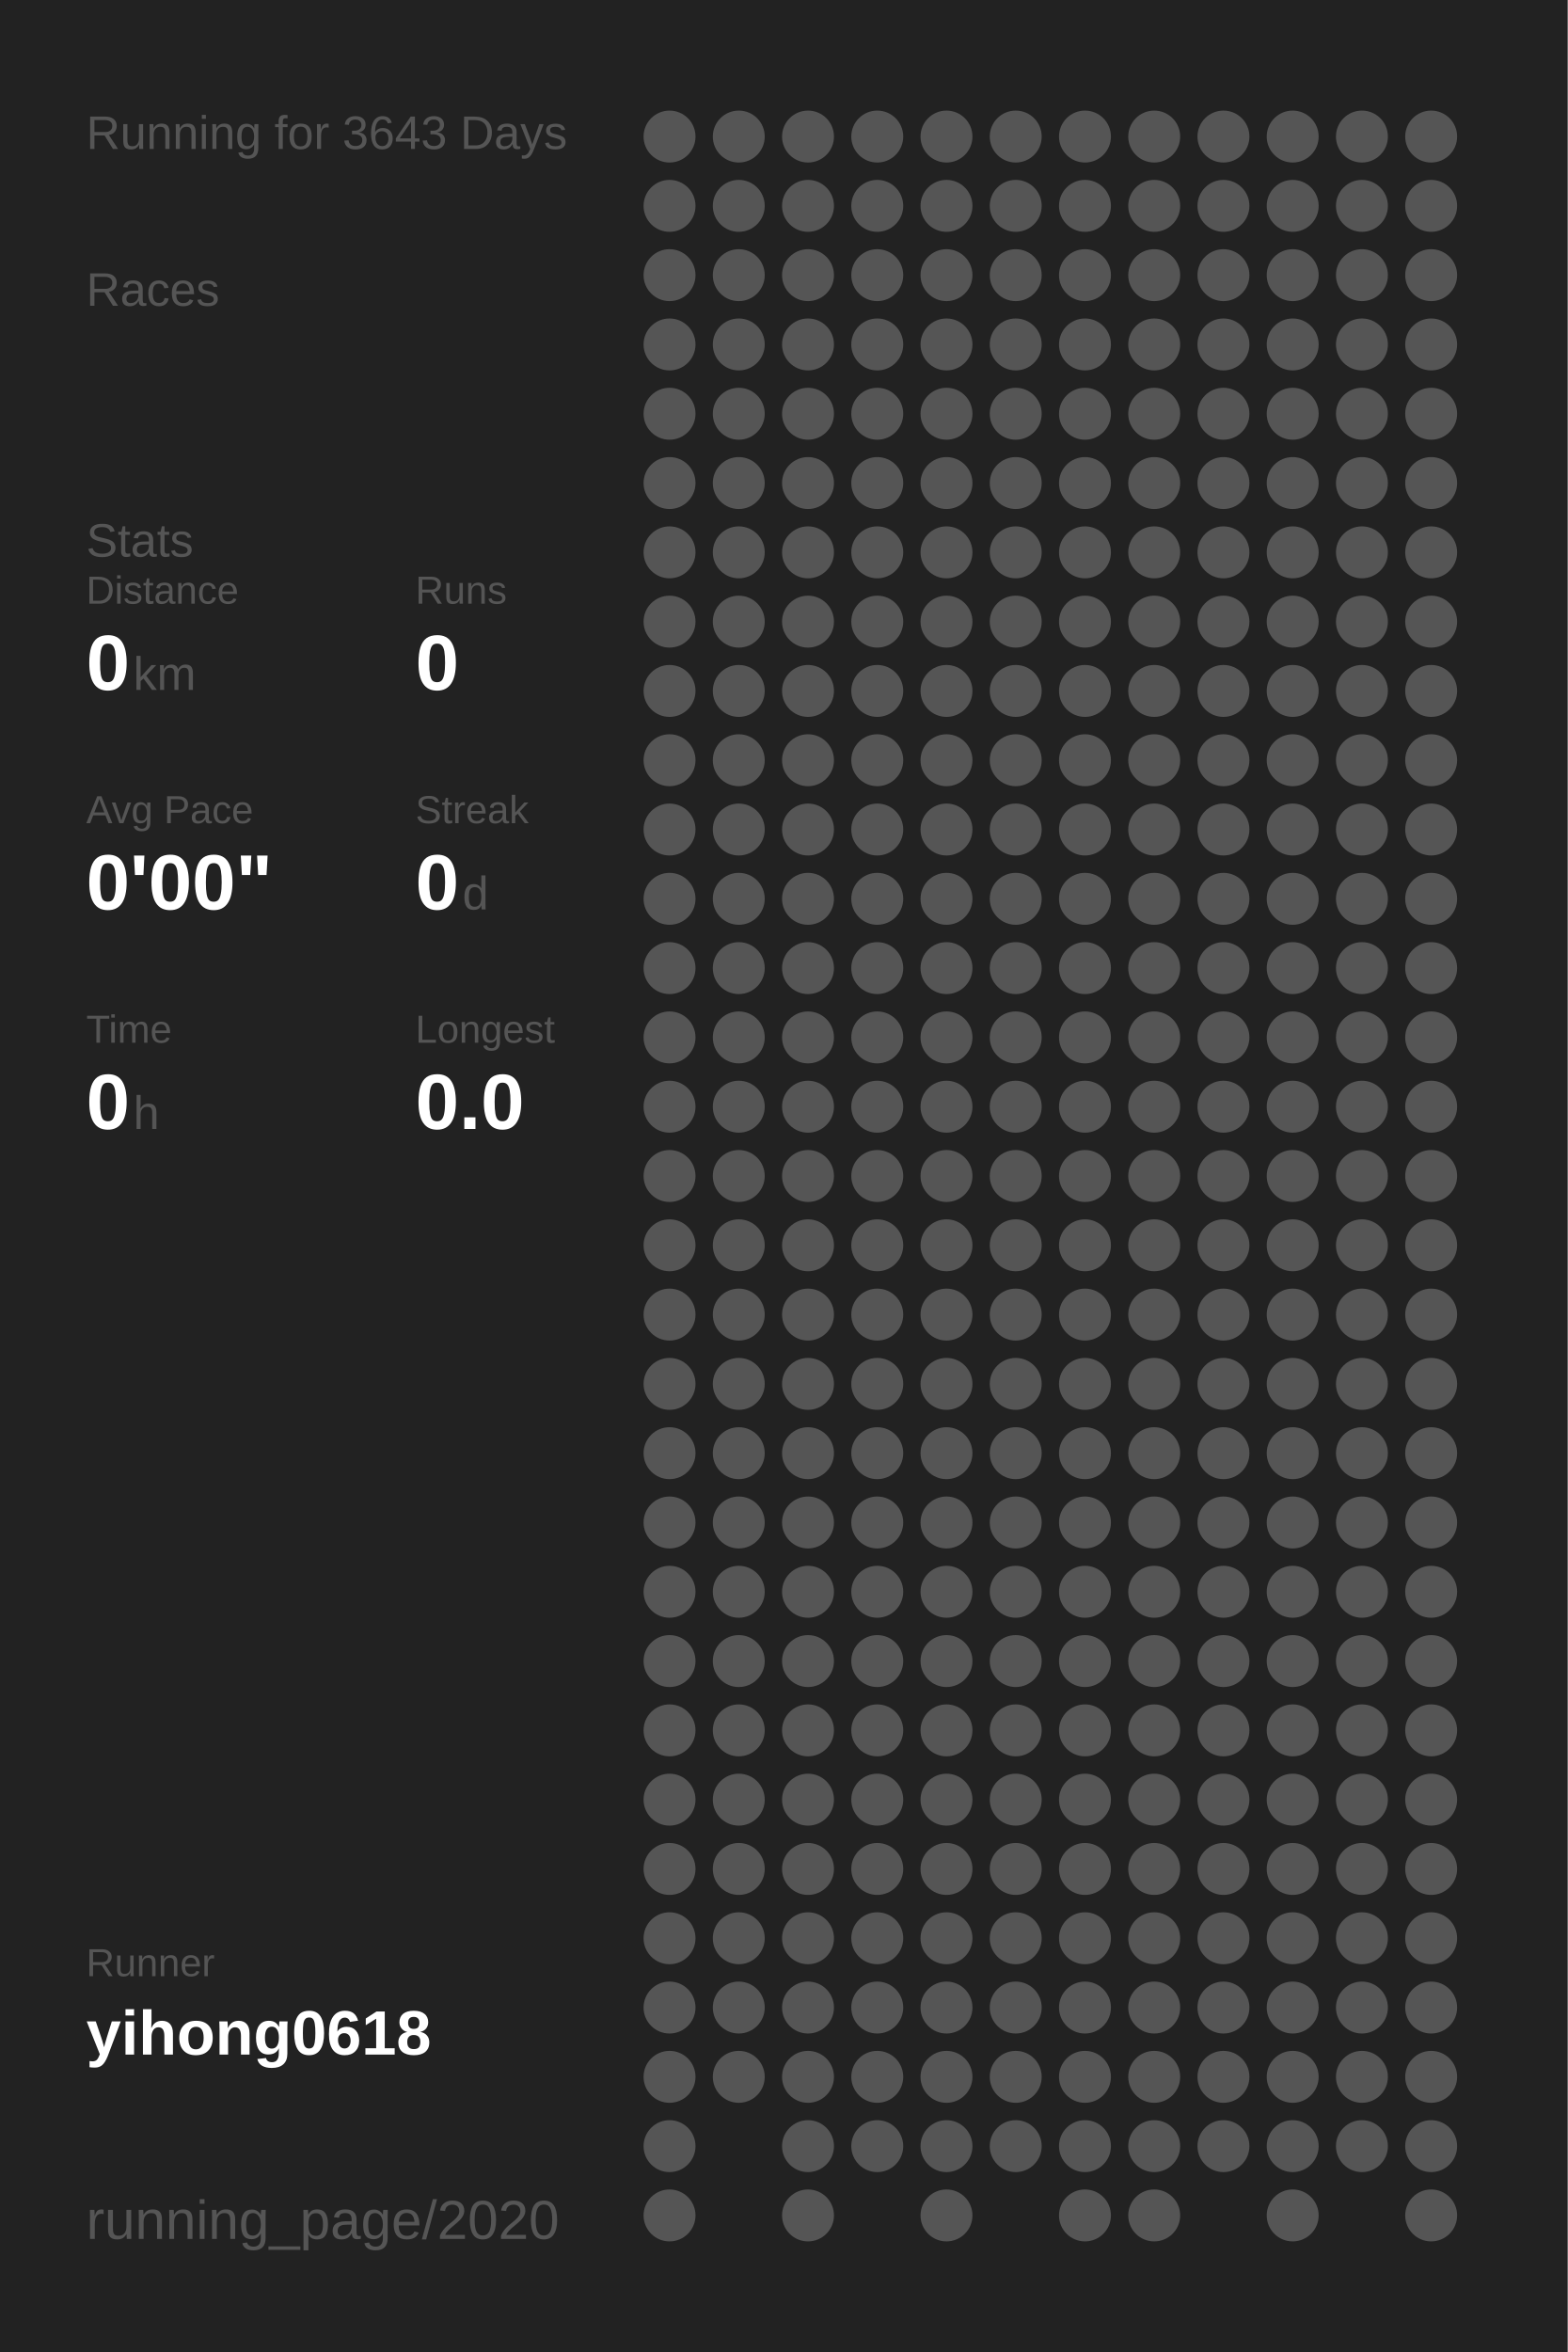
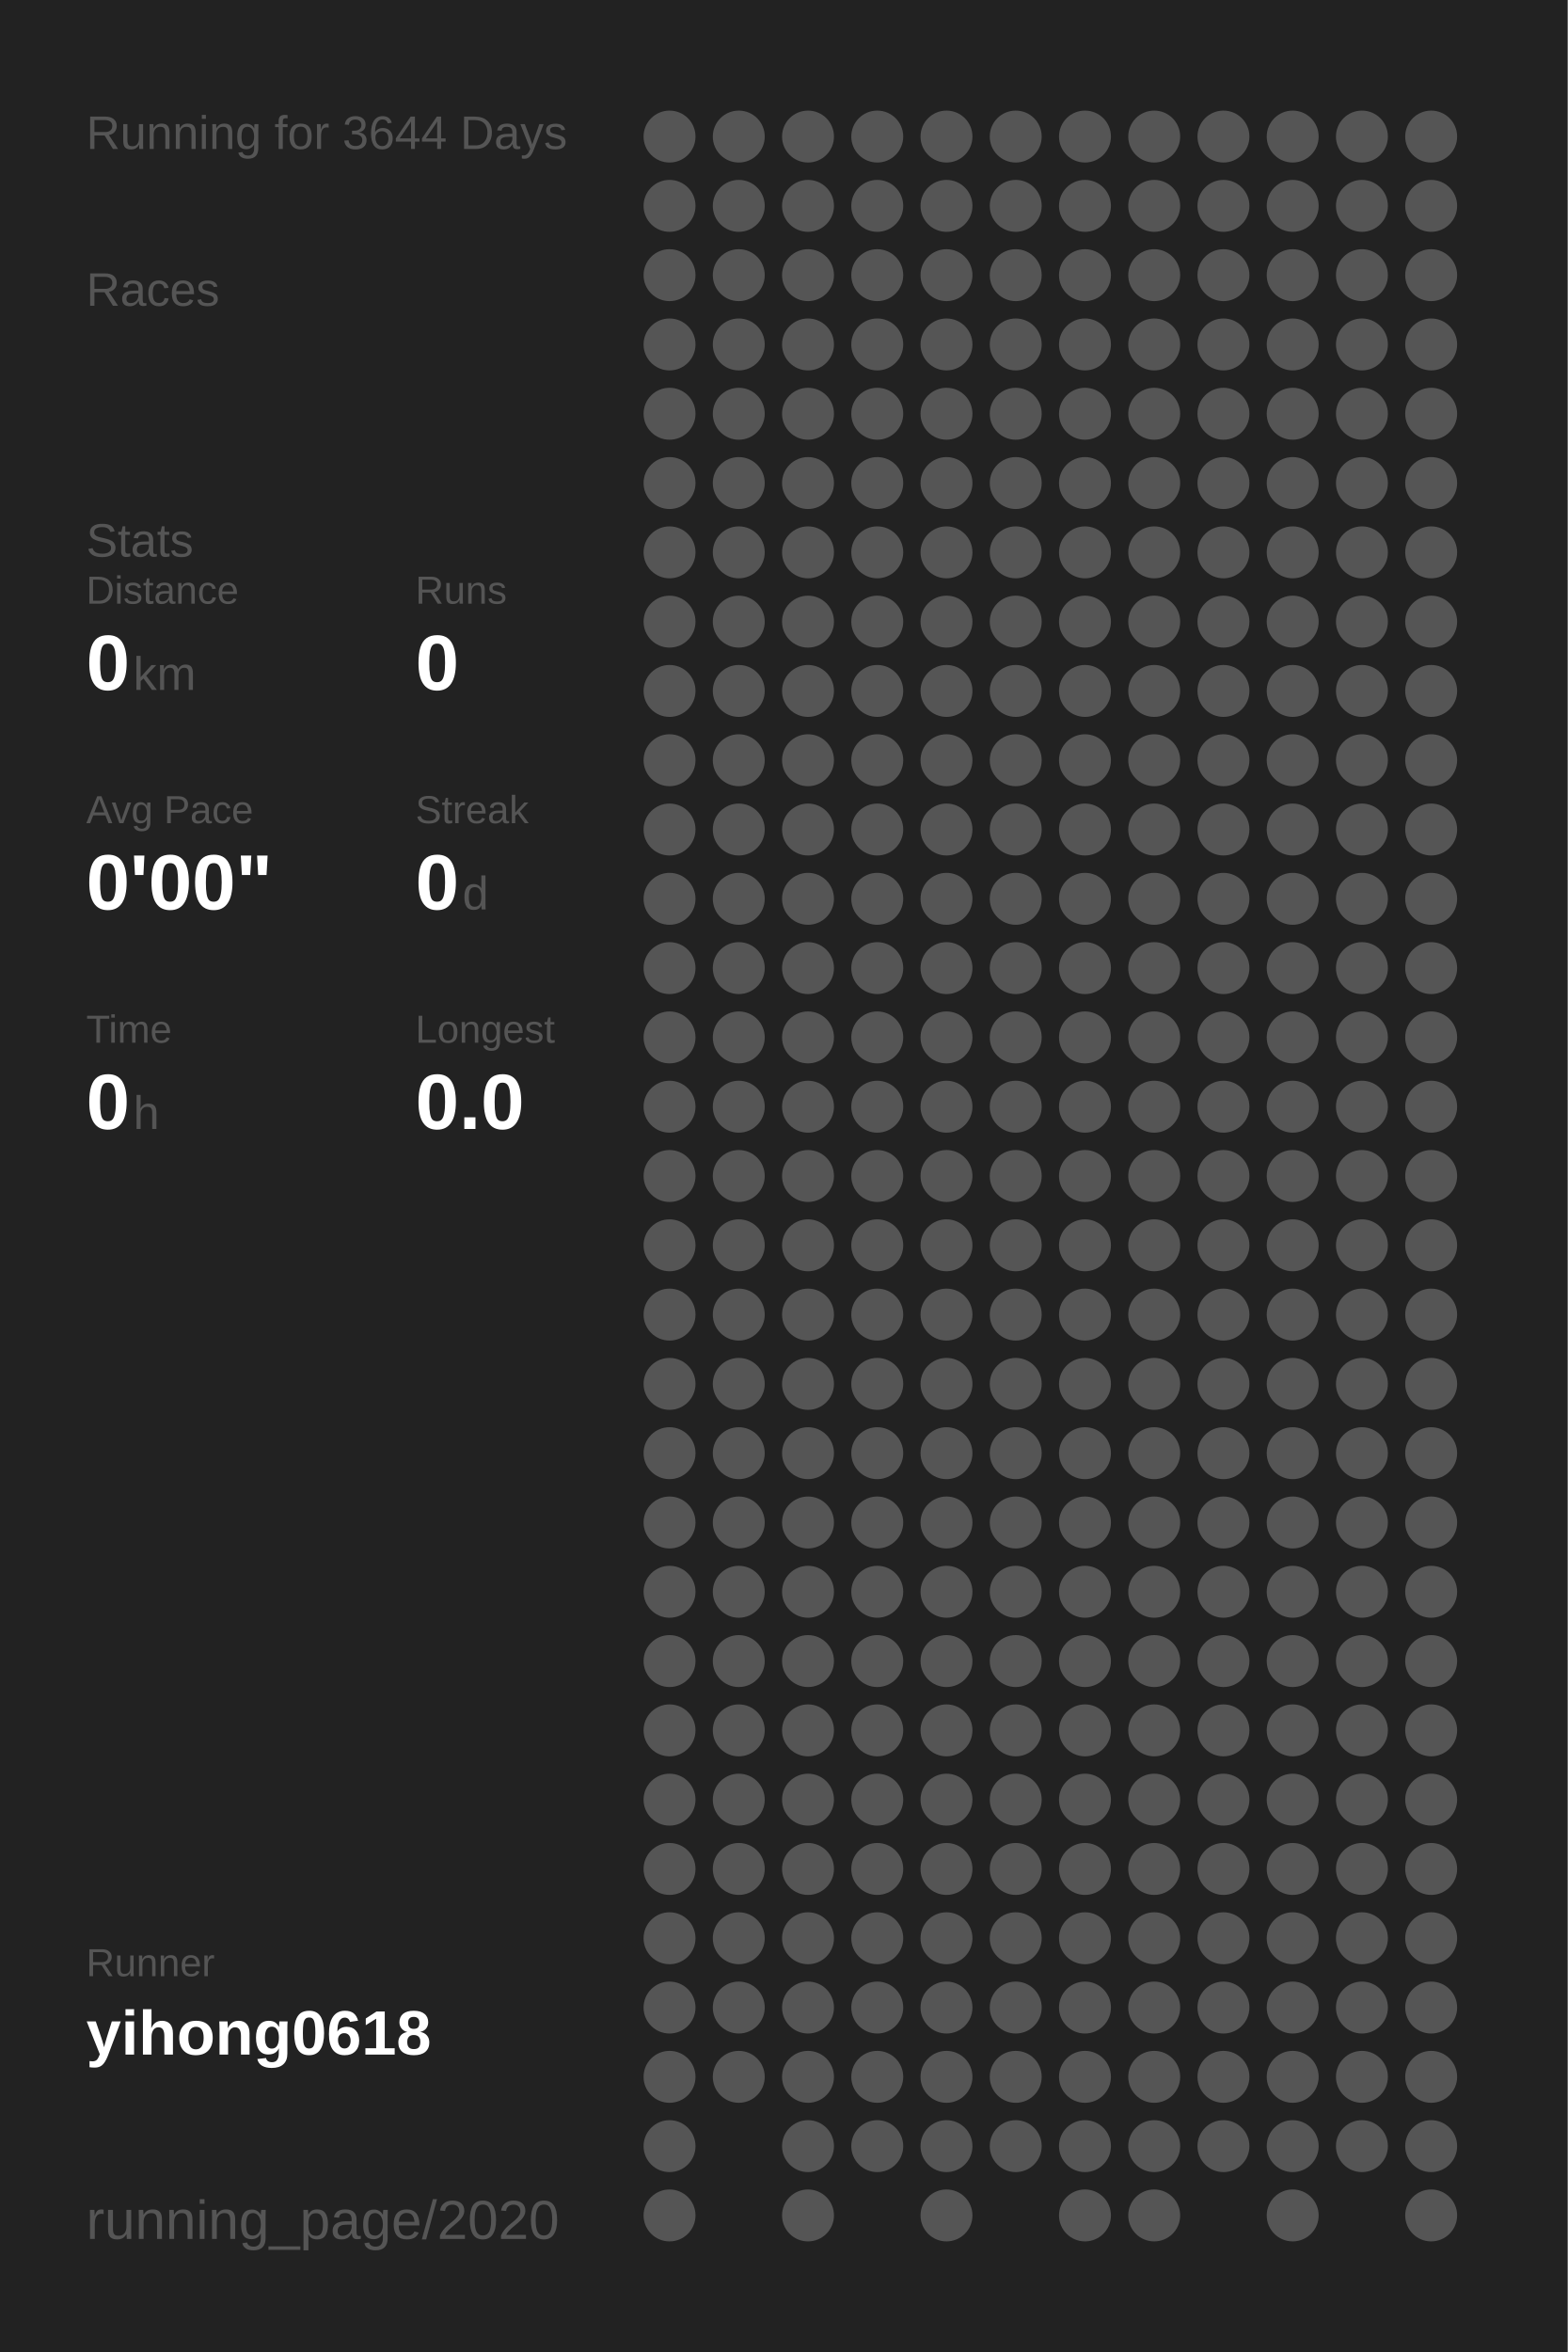
<svg xmlns="http://www.w3.org/2000/svg" baseProfile="full" height="300mm" version="1.1" viewBox="0,0,200,300" width="200mm">
  <defs />
  <rect fill="#222222" height="300" width="200" x="0" y="0" />
-   <text fill="#555555" style="font-size:6px; font-family:Arial;" x="11" y="19">Running for 3643 Days</text>
+   <text fill="#555555" style="font-size:6px; font-family:Arial;" x="11" y="19">Running for 3644 Days</text>
  <text fill="#555555" style="font-size:6px; font-family:Arial;" x="11" y="39">Races</text>
  <text fill="#555555" style="font-size:6px; font-family:Arial;" x="11" y="71">Stats</text>
  <text fill="#555555" style="font-size:5px; font-family:Arial;" x="11" y="77">Distance</text>
  <text fill="#FFFFFF" style="font-size:10px; font-family:Arial; font-weight:bold;" x="11" y="88">0</text>
  <text fill="#555555" style="font-size:6px; font-family:Arial;" x="17" y="88">km</text>
  <text fill="#555555" style="font-size:5px; font-family:Arial;" x="53" y="77">Runs</text>
  <text fill="#FFFFFF" style="font-size:10px; font-family:Arial; font-weight:bold;" x="53" y="88">0</text>
  <text fill="#555555" style="font-size:5px; font-family:Arial;" x="11" y="105">Avg Pace</text>
  <text fill="#FFFFFF" style="font-size:10px; font-family:Arial; font-weight:bold;" x="11" y="116">0'00"</text>
  <text fill="#555555" style="font-size:5px; font-family:Arial;" x="53" y="105">Streak</text>
  <text fill="#FFFFFF" style="font-size:10px; font-family:Arial; font-weight:bold;" x="53" y="116">0</text>
  <text fill="#555555" style="font-size:6px; font-family:Arial;" x="59" y="116">d</text>
  <text fill="#555555" style="font-size:5px; font-family:Arial;" x="11" y="133">Time</text>
  <text fill="#FFFFFF" style="font-size:10px; font-family:Arial; font-weight:bold;" x="11" y="144">0</text>
  <text fill="#555555" style="font-size:6px; font-family:Arial;" x="17" y="144">h</text>
  <text fill="#555555" style="font-size:5px; font-family:Arial;" x="53" y="133">Longest</text>
  <text fill="#FFFFFF" style="font-size:10px; font-family:Arial; font-weight:bold;" x="53" y="144">0.0</text>
  <text fill="#555555" style="font-size:5px; font-family:Arial;" x="11" y="252.065">Runner</text>
  <text fill="#FFFFFF" style="font-size:8px; font-family:Arial; font-weight:bold;" x="11" y="262.065">yihong0618</text>
  <text fill="#555555" style="font-size:7px; font-family:Arial;" x="11" y="285.581">running_page/2020</text>
  <circle cx="85.417" cy="17.419" fill="#555555" r="3.312" />
  <circle cx="85.417" cy="26.258" fill="#555555" r="3.312" />
  <circle cx="85.417" cy="35.097" fill="#555555" r="3.312" />
  <circle cx="85.417" cy="43.935" fill="#555555" r="3.312" />
  <circle cx="85.417" cy="52.774" fill="#555555" r="3.312" />
  <circle cx="85.417" cy="61.613" fill="#555555" r="3.312" />
  <circle cx="85.417" cy="70.452" fill="#555555" r="3.312" />
  <circle cx="85.417" cy="79.29" fill="#555555" r="3.312" />
  <circle cx="85.417" cy="88.129" fill="#555555" r="3.312" />
  <circle cx="85.417" cy="96.968" fill="#555555" r="3.312" />
  <circle cx="85.417" cy="105.806" fill="#555555" r="3.312" />
  <circle cx="85.417" cy="114.645" fill="#555555" r="3.312" />
  <circle cx="85.417" cy="123.484" fill="#555555" r="3.312" />
  <circle cx="85.417" cy="132.323" fill="#555555" r="3.312" />
  <circle cx="85.417" cy="141.161" fill="#555555" r="3.312" />
  <circle cx="85.417" cy="150" fill="#555555" r="3.312" />
  <circle cx="85.417" cy="158.839" fill="#555555" r="3.312" />
  <circle cx="85.417" cy="167.677" fill="#555555" r="3.312" />
  <circle cx="85.417" cy="176.516" fill="#555555" r="3.312" />
  <circle cx="85.417" cy="185.355" fill="#555555" r="3.312" />
  <circle cx="85.417" cy="194.194" fill="#555555" r="3.312" />
  <circle cx="85.417" cy="203.032" fill="#555555" r="3.312" />
  <circle cx="85.417" cy="211.871" fill="#555555" r="3.312" />
  <circle cx="85.417" cy="220.71" fill="#555555" r="3.312" />
  <circle cx="85.417" cy="229.548" fill="#555555" r="3.312" />
  <circle cx="85.417" cy="238.387" fill="#555555" r="3.312" />
  <circle cx="85.417" cy="247.226" fill="#555555" r="3.312" />
  <circle cx="85.417" cy="256.065" fill="#555555" r="3.312" />
  <circle cx="85.417" cy="264.903" fill="#555555" r="3.312" />
  <circle cx="85.417" cy="273.742" fill="#555555" r="3.312" />
  <circle cx="85.417" cy="282.581" fill="#555555" r="3.312" />
  <circle cx="94.25" cy="17.419" fill="#555555" r="3.312" />
  <circle cx="94.25" cy="26.258" fill="#555555" r="3.312" />
  <circle cx="94.25" cy="35.097" fill="#555555" r="3.312" />
  <circle cx="94.25" cy="43.935" fill="#555555" r="3.312" />
  <circle cx="94.25" cy="52.774" fill="#555555" r="3.312" />
  <circle cx="94.25" cy="61.613" fill="#555555" r="3.312" />
  <circle cx="94.25" cy="70.452" fill="#555555" r="3.312" />
  <circle cx="94.25" cy="79.29" fill="#555555" r="3.312" />
  <circle cx="94.25" cy="88.129" fill="#555555" r="3.312" />
  <circle cx="94.25" cy="96.968" fill="#555555" r="3.312" />
  <circle cx="94.25" cy="105.806" fill="#555555" r="3.312" />
  <circle cx="94.25" cy="114.645" fill="#555555" r="3.312" />
  <circle cx="94.25" cy="123.484" fill="#555555" r="3.312" />
  <circle cx="94.25" cy="132.323" fill="#555555" r="3.312" />
  <circle cx="94.25" cy="141.161" fill="#555555" r="3.312" />
  <circle cx="94.25" cy="150" fill="#555555" r="3.312" />
  <circle cx="94.25" cy="158.839" fill="#555555" r="3.312" />
  <circle cx="94.25" cy="167.677" fill="#555555" r="3.312" />
  <circle cx="94.25" cy="176.516" fill="#555555" r="3.312" />
  <circle cx="94.25" cy="185.355" fill="#555555" r="3.312" />
  <circle cx="94.25" cy="194.194" fill="#555555" r="3.312" />
  <circle cx="94.25" cy="203.032" fill="#555555" r="3.312" />
  <circle cx="94.25" cy="211.871" fill="#555555" r="3.312" />
  <circle cx="94.25" cy="220.71" fill="#555555" r="3.312" />
  <circle cx="94.25" cy="229.548" fill="#555555" r="3.312" />
  <circle cx="94.25" cy="238.387" fill="#555555" r="3.312" />
  <circle cx="94.25" cy="247.226" fill="#555555" r="3.312" />
  <circle cx="94.25" cy="256.065" fill="#555555" r="3.312" />
  <circle cx="94.25" cy="264.903" fill="#555555" r="3.312" />
  <circle cx="103.083" cy="17.419" fill="#555555" r="3.312" />
  <circle cx="103.083" cy="26.258" fill="#555555" r="3.312" />
  <circle cx="103.083" cy="35.097" fill="#555555" r="3.312" />
  <circle cx="103.083" cy="43.935" fill="#555555" r="3.312" />
  <circle cx="103.083" cy="52.774" fill="#555555" r="3.312" />
  <circle cx="103.083" cy="61.613" fill="#555555" r="3.312" />
  <circle cx="103.083" cy="70.452" fill="#555555" r="3.312" />
  <circle cx="103.083" cy="79.29" fill="#555555" r="3.312" />
  <circle cx="103.083" cy="88.129" fill="#555555" r="3.312" />
  <circle cx="103.083" cy="96.968" fill="#555555" r="3.312" />
  <circle cx="103.083" cy="105.806" fill="#555555" r="3.312" />
  <circle cx="103.083" cy="114.645" fill="#555555" r="3.312" />
  <circle cx="103.083" cy="123.484" fill="#555555" r="3.312" />
  <circle cx="103.083" cy="132.323" fill="#555555" r="3.312" />
  <circle cx="103.083" cy="141.161" fill="#555555" r="3.312" />
  <circle cx="103.083" cy="150" fill="#555555" r="3.312" />
  <circle cx="103.083" cy="158.839" fill="#555555" r="3.312" />
  <circle cx="103.083" cy="167.677" fill="#555555" r="3.312" />
  <circle cx="103.083" cy="176.516" fill="#555555" r="3.312" />
  <circle cx="103.083" cy="185.355" fill="#555555" r="3.312" />
  <circle cx="103.083" cy="194.194" fill="#555555" r="3.312" />
  <circle cx="103.083" cy="203.032" fill="#555555" r="3.312" />
  <circle cx="103.083" cy="211.871" fill="#555555" r="3.312" />
  <circle cx="103.083" cy="220.71" fill="#555555" r="3.312" />
  <circle cx="103.083" cy="229.548" fill="#555555" r="3.312" />
  <circle cx="103.083" cy="238.387" fill="#555555" r="3.312" />
  <circle cx="103.083" cy="247.226" fill="#555555" r="3.312" />
  <circle cx="103.083" cy="256.065" fill="#555555" r="3.312" />
  <circle cx="103.083" cy="264.903" fill="#555555" r="3.312" />
  <circle cx="103.083" cy="273.742" fill="#555555" r="3.312" />
  <circle cx="103.083" cy="282.581" fill="#555555" r="3.312" />
  <circle cx="111.917" cy="17.419" fill="#555555" r="3.312" />
  <circle cx="111.917" cy="26.258" fill="#555555" r="3.312" />
  <circle cx="111.917" cy="35.097" fill="#555555" r="3.312" />
  <circle cx="111.917" cy="43.935" fill="#555555" r="3.312" />
  <circle cx="111.917" cy="52.774" fill="#555555" r="3.312" />
  <circle cx="111.917" cy="61.613" fill="#555555" r="3.312" />
  <circle cx="111.917" cy="70.452" fill="#555555" r="3.312" />
  <circle cx="111.917" cy="79.29" fill="#555555" r="3.312" />
  <circle cx="111.917" cy="88.129" fill="#555555" r="3.312" />
  <circle cx="111.917" cy="96.968" fill="#555555" r="3.312" />
  <circle cx="111.917" cy="105.806" fill="#555555" r="3.312" />
  <circle cx="111.917" cy="114.645" fill="#555555" r="3.312" />
  <circle cx="111.917" cy="123.484" fill="#555555" r="3.312" />
  <circle cx="111.917" cy="132.323" fill="#555555" r="3.312" />
  <circle cx="111.917" cy="141.161" fill="#555555" r="3.312" />
  <circle cx="111.917" cy="150" fill="#555555" r="3.312" />
  <circle cx="111.917" cy="158.839" fill="#555555" r="3.312" />
  <circle cx="111.917" cy="167.677" fill="#555555" r="3.312" />
  <circle cx="111.917" cy="176.516" fill="#555555" r="3.312" />
  <circle cx="111.917" cy="185.355" fill="#555555" r="3.312" />
  <circle cx="111.917" cy="194.194" fill="#555555" r="3.312" />
  <circle cx="111.917" cy="203.032" fill="#555555" r="3.312" />
  <circle cx="111.917" cy="211.871" fill="#555555" r="3.312" />
  <circle cx="111.917" cy="220.71" fill="#555555" r="3.312" />
  <circle cx="111.917" cy="229.548" fill="#555555" r="3.312" />
  <circle cx="111.917" cy="238.387" fill="#555555" r="3.312" />
  <circle cx="111.917" cy="247.226" fill="#555555" r="3.312" />
  <circle cx="111.917" cy="256.065" fill="#555555" r="3.312" />
  <circle cx="111.917" cy="264.903" fill="#555555" r="3.312" />
  <circle cx="111.917" cy="273.742" fill="#555555" r="3.312" />
  <circle cx="120.75" cy="17.419" fill="#555555" r="3.312" />
  <circle cx="120.75" cy="26.258" fill="#555555" r="3.312" />
  <circle cx="120.75" cy="35.097" fill="#555555" r="3.312" />
  <circle cx="120.75" cy="43.935" fill="#555555" r="3.312" />
  <circle cx="120.75" cy="52.774" fill="#555555" r="3.312" />
  <circle cx="120.75" cy="61.613" fill="#555555" r="3.312" />
  <circle cx="120.75" cy="70.452" fill="#555555" r="3.312" />
  <circle cx="120.75" cy="79.29" fill="#555555" r="3.312" />
  <circle cx="120.75" cy="88.129" fill="#555555" r="3.312" />
  <circle cx="120.75" cy="96.968" fill="#555555" r="3.312" />
  <circle cx="120.75" cy="105.806" fill="#555555" r="3.312" />
  <circle cx="120.75" cy="114.645" fill="#555555" r="3.312" />
  <circle cx="120.75" cy="123.484" fill="#555555" r="3.312" />
  <circle cx="120.75" cy="132.323" fill="#555555" r="3.312" />
  <circle cx="120.75" cy="141.161" fill="#555555" r="3.312" />
  <circle cx="120.75" cy="150" fill="#555555" r="3.312" />
  <circle cx="120.75" cy="158.839" fill="#555555" r="3.312" />
  <circle cx="120.75" cy="167.677" fill="#555555" r="3.312" />
  <circle cx="120.75" cy="176.516" fill="#555555" r="3.312" />
  <circle cx="120.75" cy="185.355" fill="#555555" r="3.312" />
  <circle cx="120.75" cy="194.194" fill="#555555" r="3.312" />
  <circle cx="120.75" cy="203.032" fill="#555555" r="3.312" />
  <circle cx="120.75" cy="211.871" fill="#555555" r="3.312" />
  <circle cx="120.75" cy="220.71" fill="#555555" r="3.312" />
  <circle cx="120.75" cy="229.548" fill="#555555" r="3.312" />
  <circle cx="120.75" cy="238.387" fill="#555555" r="3.312" />
  <circle cx="120.75" cy="247.226" fill="#555555" r="3.312" />
  <circle cx="120.75" cy="256.065" fill="#555555" r="3.312" />
  <circle cx="120.75" cy="264.903" fill="#555555" r="3.312" />
  <circle cx="120.75" cy="273.742" fill="#555555" r="3.312" />
  <circle cx="120.75" cy="282.581" fill="#555555" r="3.312" />
  <circle cx="129.583" cy="17.419" fill="#555555" r="3.312" />
  <circle cx="129.583" cy="26.258" fill="#555555" r="3.312" />
  <circle cx="129.583" cy="35.097" fill="#555555" r="3.312" />
  <circle cx="129.583" cy="43.935" fill="#555555" r="3.312" />
  <circle cx="129.583" cy="52.774" fill="#555555" r="3.312" />
  <circle cx="129.583" cy="61.613" fill="#555555" r="3.312" />
  <circle cx="129.583" cy="70.452" fill="#555555" r="3.312" />
  <circle cx="129.583" cy="79.29" fill="#555555" r="3.312" />
  <circle cx="129.583" cy="88.129" fill="#555555" r="3.312" />
  <circle cx="129.583" cy="96.968" fill="#555555" r="3.312" />
  <circle cx="129.583" cy="105.806" fill="#555555" r="3.312" />
  <circle cx="129.583" cy="114.645" fill="#555555" r="3.312" />
  <circle cx="129.583" cy="123.484" fill="#555555" r="3.312" />
  <circle cx="129.583" cy="132.323" fill="#555555" r="3.312" />
  <circle cx="129.583" cy="141.161" fill="#555555" r="3.312" />
  <circle cx="129.583" cy="150" fill="#555555" r="3.312" />
  <circle cx="129.583" cy="158.839" fill="#555555" r="3.312" />
  <circle cx="129.583" cy="167.677" fill="#555555" r="3.312" />
  <circle cx="129.583" cy="176.516" fill="#555555" r="3.312" />
  <circle cx="129.583" cy="185.355" fill="#555555" r="3.312" />
  <circle cx="129.583" cy="194.194" fill="#555555" r="3.312" />
  <circle cx="129.583" cy="203.032" fill="#555555" r="3.312" />
  <circle cx="129.583" cy="211.871" fill="#555555" r="3.312" />
  <circle cx="129.583" cy="220.71" fill="#555555" r="3.312" />
  <circle cx="129.583" cy="229.548" fill="#555555" r="3.312" />
  <circle cx="129.583" cy="238.387" fill="#555555" r="3.312" />
  <circle cx="129.583" cy="247.226" fill="#555555" r="3.312" />
  <circle cx="129.583" cy="256.065" fill="#555555" r="3.312" />
  <circle cx="129.583" cy="264.903" fill="#555555" r="3.312" />
  <circle cx="129.583" cy="273.742" fill="#555555" r="3.312" />
  <circle cx="138.417" cy="17.419" fill="#555555" r="3.312" />
  <circle cx="138.417" cy="26.258" fill="#555555" r="3.312" />
  <circle cx="138.417" cy="35.097" fill="#555555" r="3.312" />
  <circle cx="138.417" cy="43.935" fill="#555555" r="3.312" />
  <circle cx="138.417" cy="52.774" fill="#555555" r="3.312" />
  <circle cx="138.417" cy="61.613" fill="#555555" r="3.312" />
  <circle cx="138.417" cy="70.452" fill="#555555" r="3.312" />
  <circle cx="138.417" cy="79.29" fill="#555555" r="3.312" />
  <circle cx="138.417" cy="88.129" fill="#555555" r="3.312" />
  <circle cx="138.417" cy="96.968" fill="#555555" r="3.312" />
  <circle cx="138.417" cy="105.806" fill="#555555" r="3.312" />
  <circle cx="138.417" cy="114.645" fill="#555555" r="3.312" />
  <circle cx="138.417" cy="123.484" fill="#555555" r="3.312" />
  <circle cx="138.417" cy="132.323" fill="#555555" r="3.312" />
  <circle cx="138.417" cy="141.161" fill="#555555" r="3.312" />
  <circle cx="138.417" cy="150" fill="#555555" r="3.312" />
  <circle cx="138.417" cy="158.839" fill="#555555" r="3.312" />
  <circle cx="138.417" cy="167.677" fill="#555555" r="3.312" />
  <circle cx="138.417" cy="176.516" fill="#555555" r="3.312" />
  <circle cx="138.417" cy="185.355" fill="#555555" r="3.312" />
  <circle cx="138.417" cy="194.194" fill="#555555" r="3.312" />
  <circle cx="138.417" cy="203.032" fill="#555555" r="3.312" />
  <circle cx="138.417" cy="211.871" fill="#555555" r="3.312" />
  <circle cx="138.417" cy="220.71" fill="#555555" r="3.312" />
  <circle cx="138.417" cy="229.548" fill="#555555" r="3.312" />
  <circle cx="138.417" cy="238.387" fill="#555555" r="3.312" />
  <circle cx="138.417" cy="247.226" fill="#555555" r="3.312" />
  <circle cx="138.417" cy="256.065" fill="#555555" r="3.312" />
  <circle cx="138.417" cy="264.903" fill="#555555" r="3.312" />
  <circle cx="138.417" cy="273.742" fill="#555555" r="3.312" />
  <circle cx="138.417" cy="282.581" fill="#555555" r="3.312" />
  <circle cx="147.25" cy="17.419" fill="#555555" r="3.312" />
  <circle cx="147.25" cy="26.258" fill="#555555" r="3.312" />
  <circle cx="147.25" cy="35.097" fill="#555555" r="3.312" />
  <circle cx="147.25" cy="43.935" fill="#555555" r="3.312" />
  <circle cx="147.25" cy="52.774" fill="#555555" r="3.312" />
  <circle cx="147.25" cy="61.613" fill="#555555" r="3.312" />
  <circle cx="147.25" cy="70.452" fill="#555555" r="3.312" />
  <circle cx="147.25" cy="79.29" fill="#555555" r="3.312" />
  <circle cx="147.25" cy="88.129" fill="#555555" r="3.312" />
  <circle cx="147.25" cy="96.968" fill="#555555" r="3.312" />
  <circle cx="147.25" cy="105.806" fill="#555555" r="3.312" />
  <circle cx="147.25" cy="114.645" fill="#555555" r="3.312" />
  <circle cx="147.25" cy="123.484" fill="#555555" r="3.312" />
  <circle cx="147.25" cy="132.323" fill="#555555" r="3.312" />
  <circle cx="147.25" cy="141.161" fill="#555555" r="3.312" />
  <circle cx="147.25" cy="150" fill="#555555" r="3.312" />
  <circle cx="147.25" cy="158.839" fill="#555555" r="3.312" />
  <circle cx="147.25" cy="167.677" fill="#555555" r="3.312" />
  <circle cx="147.25" cy="176.516" fill="#555555" r="3.312" />
  <circle cx="147.25" cy="185.355" fill="#555555" r="3.312" />
  <circle cx="147.25" cy="194.194" fill="#555555" r="3.312" />
  <circle cx="147.25" cy="203.032" fill="#555555" r="3.312" />
  <circle cx="147.25" cy="211.871" fill="#555555" r="3.312" />
  <circle cx="147.25" cy="220.71" fill="#555555" r="3.312" />
  <circle cx="147.25" cy="229.548" fill="#555555" r="3.312" />
  <circle cx="147.25" cy="238.387" fill="#555555" r="3.312" />
  <circle cx="147.25" cy="247.226" fill="#555555" r="3.312" />
  <circle cx="147.25" cy="256.065" fill="#555555" r="3.312" />
  <circle cx="147.25" cy="264.903" fill="#555555" r="3.312" />
  <circle cx="147.25" cy="273.742" fill="#555555" r="3.312" />
  <circle cx="147.25" cy="282.581" fill="#555555" r="3.312" />
  <circle cx="156.083" cy="17.419" fill="#555555" r="3.312" />
  <circle cx="156.083" cy="26.258" fill="#555555" r="3.312" />
  <circle cx="156.083" cy="35.097" fill="#555555" r="3.312" />
  <circle cx="156.083" cy="43.935" fill="#555555" r="3.312" />
  <circle cx="156.083" cy="52.774" fill="#555555" r="3.312" />
  <circle cx="156.083" cy="61.613" fill="#555555" r="3.312" />
  <circle cx="156.083" cy="70.452" fill="#555555" r="3.312" />
  <circle cx="156.083" cy="79.29" fill="#555555" r="3.312" />
  <circle cx="156.083" cy="88.129" fill="#555555" r="3.312" />
  <circle cx="156.083" cy="96.968" fill="#555555" r="3.312" />
  <circle cx="156.083" cy="105.806" fill="#555555" r="3.312" />
  <circle cx="156.083" cy="114.645" fill="#555555" r="3.312" />
  <circle cx="156.083" cy="123.484" fill="#555555" r="3.312" />
  <circle cx="156.083" cy="132.323" fill="#555555" r="3.312" />
  <circle cx="156.083" cy="141.161" fill="#555555" r="3.312" />
  <circle cx="156.083" cy="150" fill="#555555" r="3.312" />
  <circle cx="156.083" cy="158.839" fill="#555555" r="3.312" />
  <circle cx="156.083" cy="167.677" fill="#555555" r="3.312" />
  <circle cx="156.083" cy="176.516" fill="#555555" r="3.312" />
  <circle cx="156.083" cy="185.355" fill="#555555" r="3.312" />
  <circle cx="156.083" cy="194.194" fill="#555555" r="3.312" />
  <circle cx="156.083" cy="203.032" fill="#555555" r="3.312" />
  <circle cx="156.083" cy="211.871" fill="#555555" r="3.312" />
  <circle cx="156.083" cy="220.71" fill="#555555" r="3.312" />
  <circle cx="156.083" cy="229.548" fill="#555555" r="3.312" />
  <circle cx="156.083" cy="238.387" fill="#555555" r="3.312" />
  <circle cx="156.083" cy="247.226" fill="#555555" r="3.312" />
  <circle cx="156.083" cy="256.065" fill="#555555" r="3.312" />
  <circle cx="156.083" cy="264.903" fill="#555555" r="3.312" />
  <circle cx="156.083" cy="273.742" fill="#555555" r="3.312" />
  <circle cx="164.917" cy="17.419" fill="#555555" r="3.312" />
  <circle cx="164.917" cy="26.258" fill="#555555" r="3.312" />
  <circle cx="164.917" cy="35.097" fill="#555555" r="3.312" />
  <circle cx="164.917" cy="43.935" fill="#555555" r="3.312" />
  <circle cx="164.917" cy="52.774" fill="#555555" r="3.312" />
  <circle cx="164.917" cy="61.613" fill="#555555" r="3.312" />
  <circle cx="164.917" cy="70.452" fill="#555555" r="3.312" />
  <circle cx="164.917" cy="79.29" fill="#555555" r="3.312" />
  <circle cx="164.917" cy="88.129" fill="#555555" r="3.312" />
  <circle cx="164.917" cy="96.968" fill="#555555" r="3.312" />
  <circle cx="164.917" cy="105.806" fill="#555555" r="3.312" />
  <circle cx="164.917" cy="114.645" fill="#555555" r="3.312" />
  <circle cx="164.917" cy="123.484" fill="#555555" r="3.312" />
  <circle cx="164.917" cy="132.323" fill="#555555" r="3.312" />
  <circle cx="164.917" cy="141.161" fill="#555555" r="3.312" />
  <circle cx="164.917" cy="150" fill="#555555" r="3.312" />
  <circle cx="164.917" cy="158.839" fill="#555555" r="3.312" />
  <circle cx="164.917" cy="167.677" fill="#555555" r="3.312" />
  <circle cx="164.917" cy="176.516" fill="#555555" r="3.312" />
  <circle cx="164.917" cy="185.355" fill="#555555" r="3.312" />
  <circle cx="164.917" cy="194.194" fill="#555555" r="3.312" />
  <circle cx="164.917" cy="203.032" fill="#555555" r="3.312" />
  <circle cx="164.917" cy="211.871" fill="#555555" r="3.312" />
  <circle cx="164.917" cy="220.71" fill="#555555" r="3.312" />
  <circle cx="164.917" cy="229.548" fill="#555555" r="3.312" />
  <circle cx="164.917" cy="238.387" fill="#555555" r="3.312" />
  <circle cx="164.917" cy="247.226" fill="#555555" r="3.312" />
  <circle cx="164.917" cy="256.065" fill="#555555" r="3.312" />
  <circle cx="164.917" cy="264.903" fill="#555555" r="3.312" />
  <circle cx="164.917" cy="273.742" fill="#555555" r="3.312" />
  <circle cx="164.917" cy="282.581" fill="#555555" r="3.312" />
  <circle cx="173.75" cy="17.419" fill="#555555" r="3.312" />
  <circle cx="173.75" cy="26.258" fill="#555555" r="3.312" />
  <circle cx="173.75" cy="35.097" fill="#555555" r="3.312" />
  <circle cx="173.75" cy="43.935" fill="#555555" r="3.312" />
  <circle cx="173.75" cy="52.774" fill="#555555" r="3.312" />
  <circle cx="173.75" cy="61.613" fill="#555555" r="3.312" />
  <circle cx="173.75" cy="70.452" fill="#555555" r="3.312" />
  <circle cx="173.75" cy="79.29" fill="#555555" r="3.312" />
  <circle cx="173.75" cy="88.129" fill="#555555" r="3.312" />
  <circle cx="173.75" cy="96.968" fill="#555555" r="3.312" />
  <circle cx="173.75" cy="105.806" fill="#555555" r="3.312" />
  <circle cx="173.75" cy="114.645" fill="#555555" r="3.312" />
  <circle cx="173.75" cy="123.484" fill="#555555" r="3.312" />
  <circle cx="173.75" cy="132.323" fill="#555555" r="3.312" />
  <circle cx="173.75" cy="141.161" fill="#555555" r="3.312" />
  <circle cx="173.75" cy="150" fill="#555555" r="3.312" />
  <circle cx="173.75" cy="158.839" fill="#555555" r="3.312" />
  <circle cx="173.75" cy="167.677" fill="#555555" r="3.312" />
  <circle cx="173.75" cy="176.516" fill="#555555" r="3.312" />
  <circle cx="173.75" cy="185.355" fill="#555555" r="3.312" />
  <circle cx="173.75" cy="194.194" fill="#555555" r="3.312" />
  <circle cx="173.75" cy="203.032" fill="#555555" r="3.312" />
  <circle cx="173.75" cy="211.871" fill="#555555" r="3.312" />
  <circle cx="173.75" cy="220.71" fill="#555555" r="3.312" />
  <circle cx="173.75" cy="229.548" fill="#555555" r="3.312" />
  <circle cx="173.75" cy="238.387" fill="#555555" r="3.312" />
  <circle cx="173.75" cy="247.226" fill="#555555" r="3.312" />
  <circle cx="173.75" cy="256.065" fill="#555555" r="3.312" />
  <circle cx="173.75" cy="264.903" fill="#555555" r="3.312" />
  <circle cx="173.75" cy="273.742" fill="#555555" r="3.312" />
  <circle cx="182.583" cy="17.419" fill="#555555" r="3.312" />
  <circle cx="182.583" cy="26.258" fill="#555555" r="3.312" />
  <circle cx="182.583" cy="35.097" fill="#555555" r="3.312" />
  <circle cx="182.583" cy="43.935" fill="#555555" r="3.312" />
  <circle cx="182.583" cy="52.774" fill="#555555" r="3.312" />
  <circle cx="182.583" cy="61.613" fill="#555555" r="3.312" />
  <circle cx="182.583" cy="70.452" fill="#555555" r="3.312" />
  <circle cx="182.583" cy="79.29" fill="#555555" r="3.312" />
  <circle cx="182.583" cy="88.129" fill="#555555" r="3.312" />
  <circle cx="182.583" cy="96.968" fill="#555555" r="3.312" />
  <circle cx="182.583" cy="105.806" fill="#555555" r="3.312" />
  <circle cx="182.583" cy="114.645" fill="#555555" r="3.312" />
  <circle cx="182.583" cy="123.484" fill="#555555" r="3.312" />
  <circle cx="182.583" cy="132.323" fill="#555555" r="3.312" />
  <circle cx="182.583" cy="141.161" fill="#555555" r="3.312" />
  <circle cx="182.583" cy="150" fill="#555555" r="3.312" />
  <circle cx="182.583" cy="158.839" fill="#555555" r="3.312" />
  <circle cx="182.583" cy="167.677" fill="#555555" r="3.312" />
  <circle cx="182.583" cy="176.516" fill="#555555" r="3.312" />
  <circle cx="182.583" cy="185.355" fill="#555555" r="3.312" />
  <circle cx="182.583" cy="194.194" fill="#555555" r="3.312" />
  <circle cx="182.583" cy="203.032" fill="#555555" r="3.312" />
  <circle cx="182.583" cy="211.871" fill="#555555" r="3.312" />
  <circle cx="182.583" cy="220.71" fill="#555555" r="3.312" />
  <circle cx="182.583" cy="229.548" fill="#555555" r="3.312" />
  <circle cx="182.583" cy="238.387" fill="#555555" r="3.312" />
  <circle cx="182.583" cy="247.226" fill="#555555" r="3.312" />
  <circle cx="182.583" cy="256.065" fill="#555555" r="3.312" />
  <circle cx="182.583" cy="264.903" fill="#555555" r="3.312" />
  <circle cx="182.583" cy="273.742" fill="#555555" r="3.312" />
  <circle cx="182.583" cy="282.581" fill="#555555" r="3.312" />
</svg>
